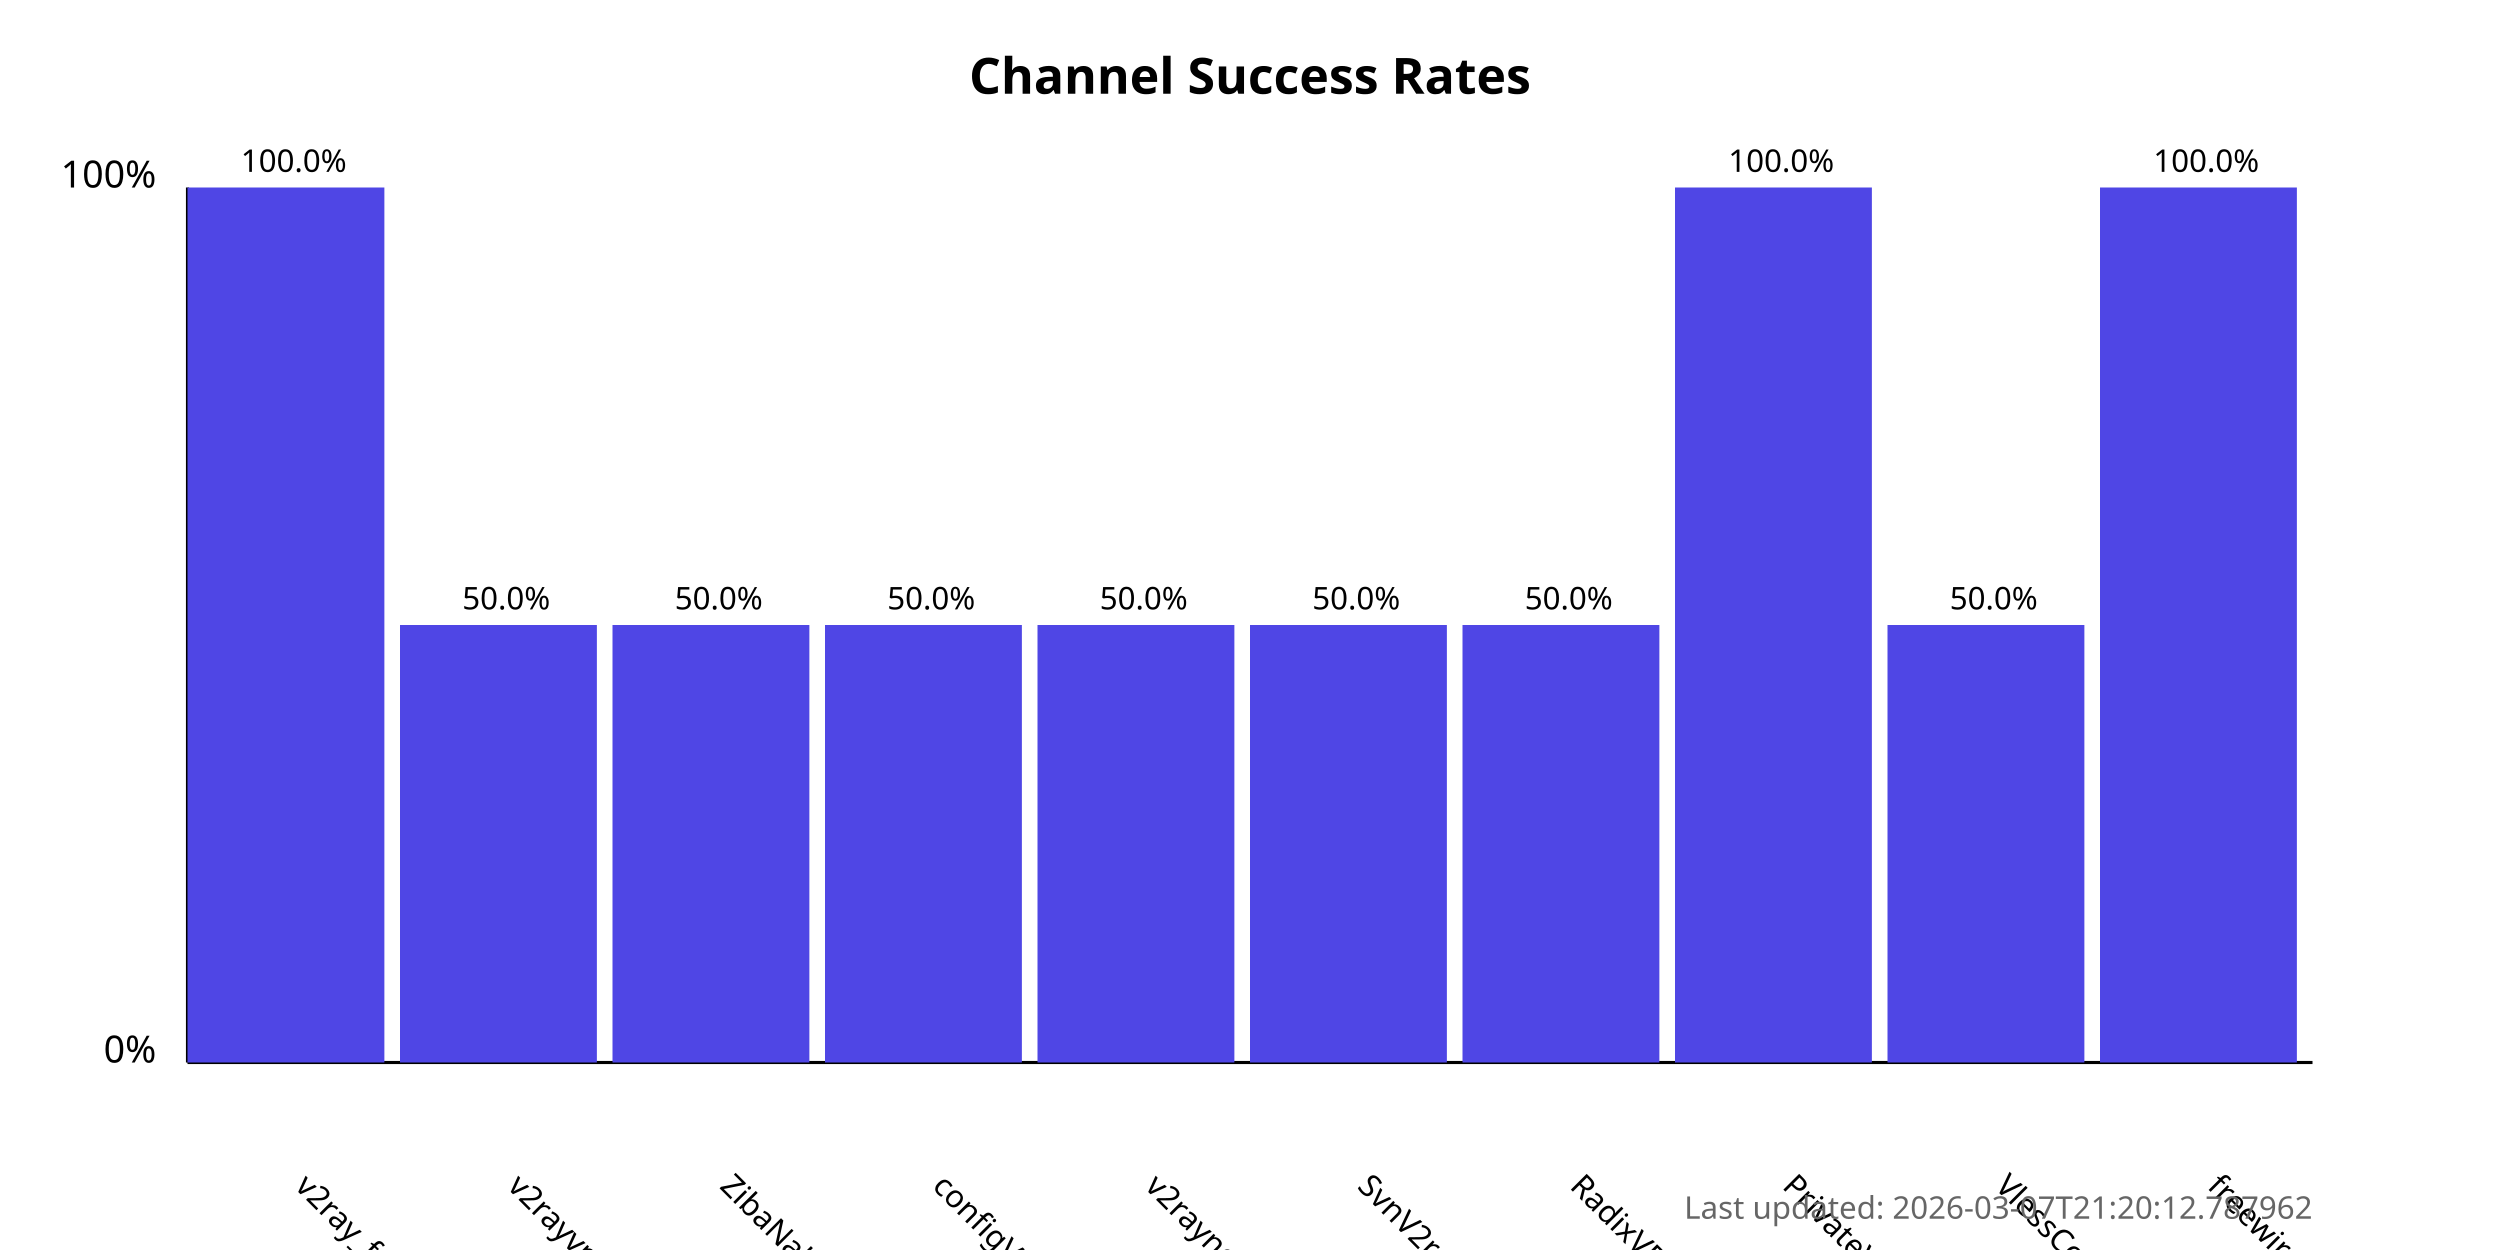
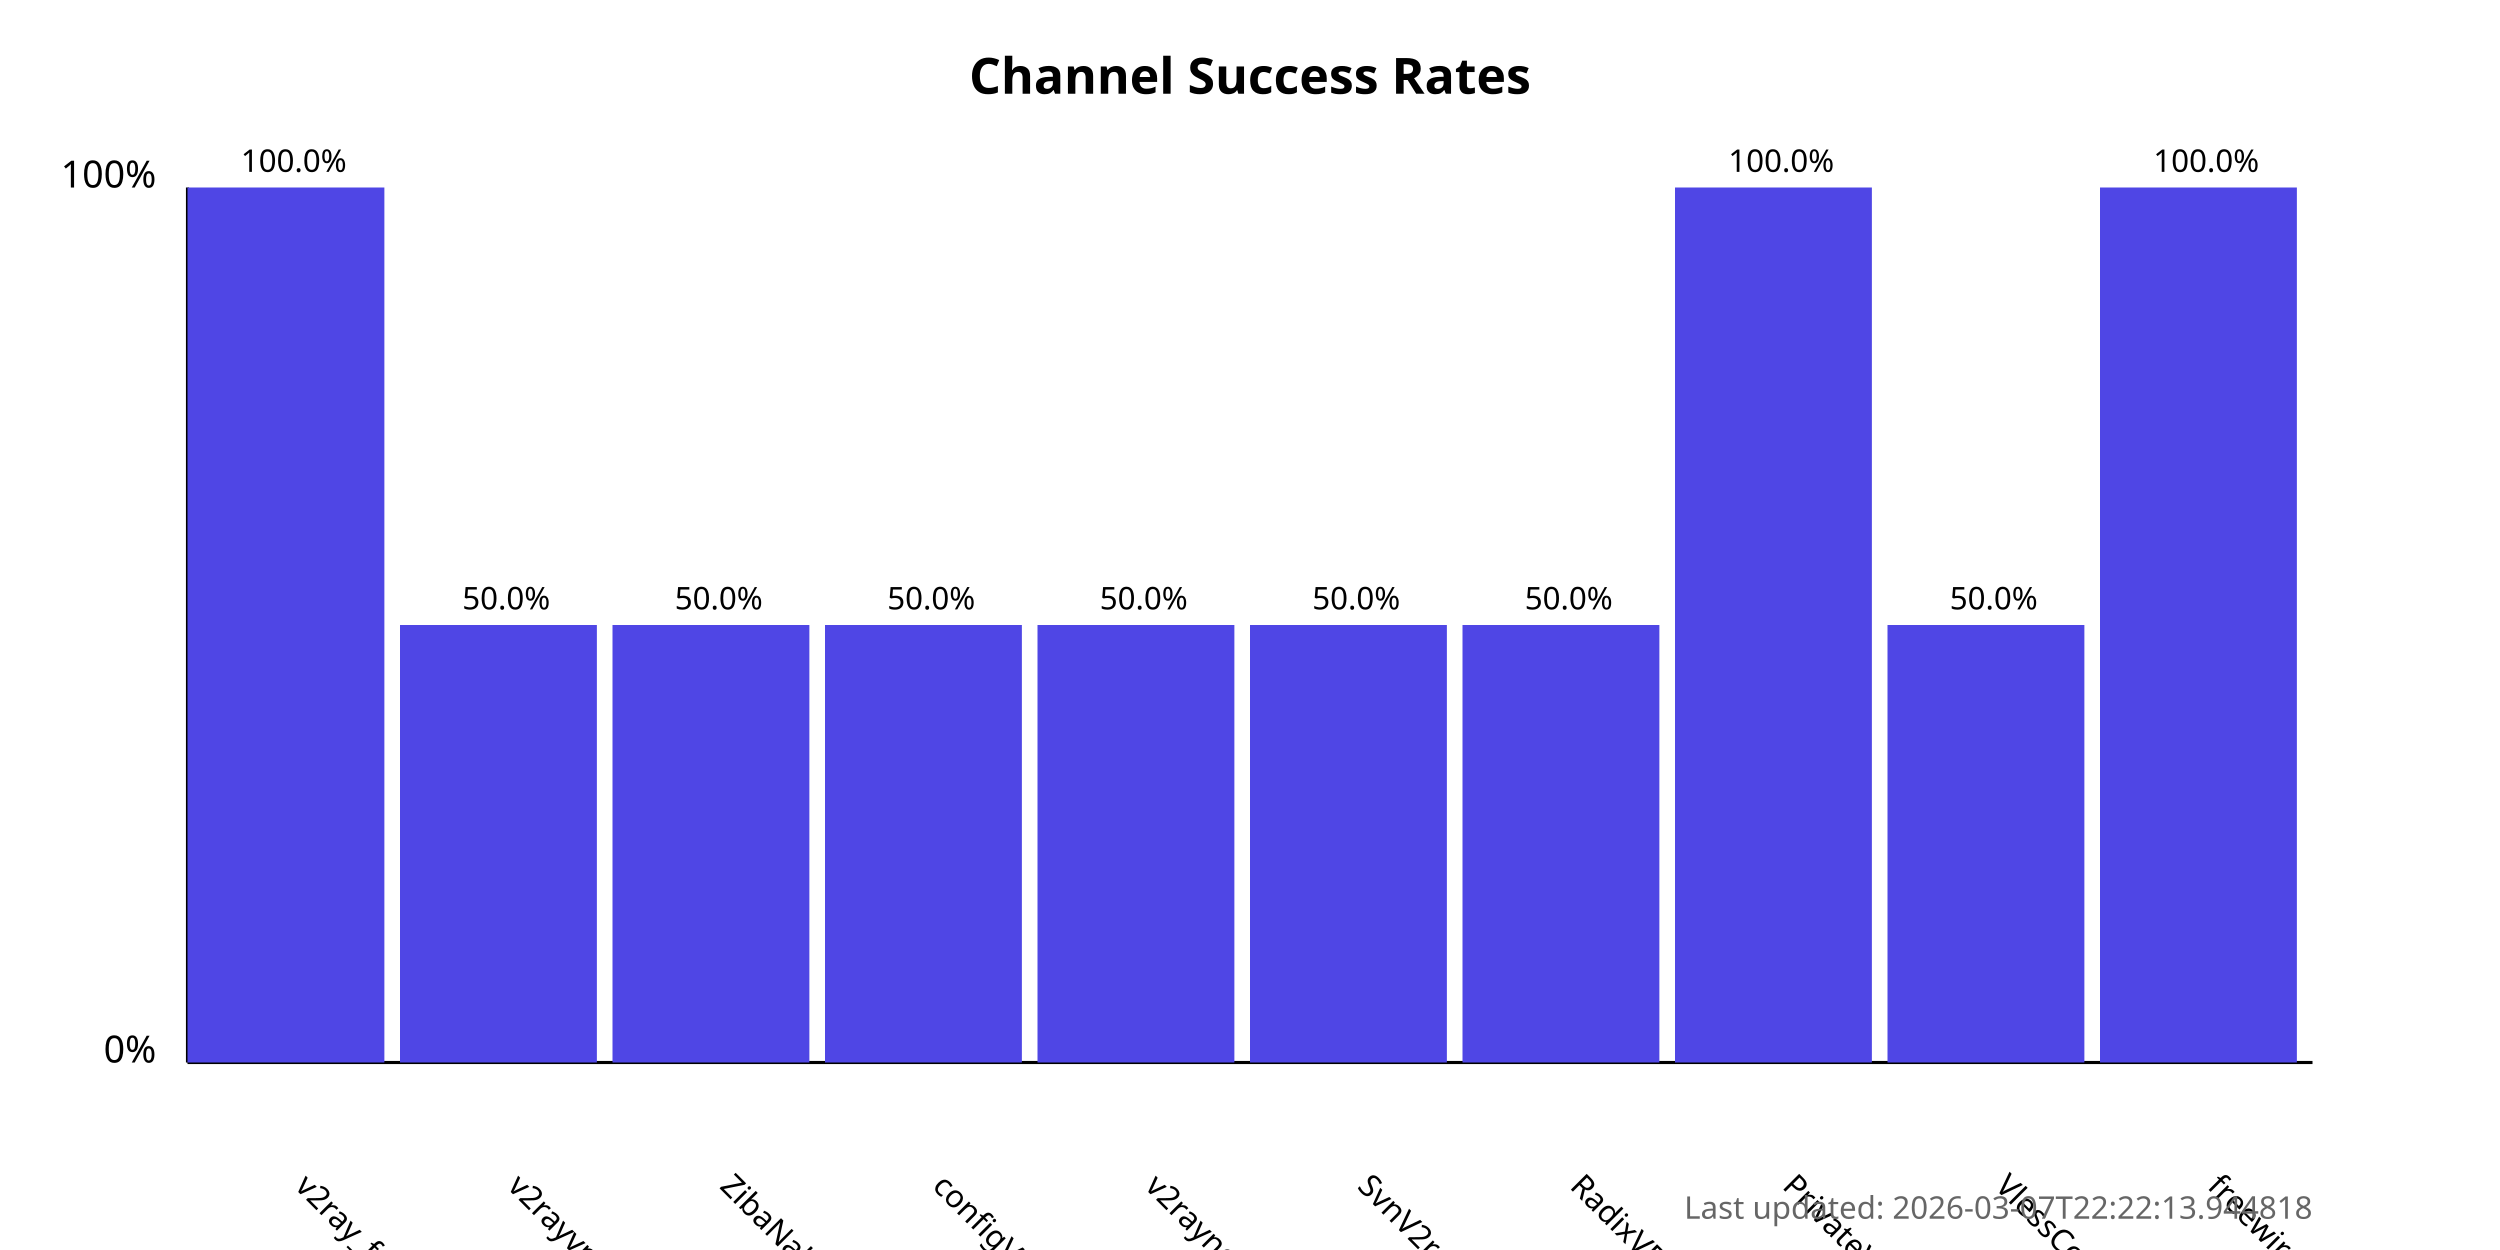
<svg xmlns="http://www.w3.org/2000/svg" width="800" height="400">
  <style>
            .chart-title { font: bold 16px sans-serif; }
            .axis-label { font: 12px sans-serif; }
            .tick-label { font: 10px sans-serif; }
            .bar { fill: #4f46e5; }
            .bar:hover { fill: #6366f1; }
            .timestamp { font: 10px sans-serif; fill: #666; }
        </style>
  <text x="400.0" y="30" text-anchor="middle" class="chart-title">
            Channel Success Rates
        </text>
  <line x1="60" y1="340" x2="60" y2="60" stroke="black" stroke-width="1" />
  <line x1="60" y1="340" x2="740" y2="340" stroke="black" stroke-width="1" />
  <text x="50" y="340" text-anchor="end" class="axis-label">0%</text>
  <text x="50" y="60" text-anchor="end" class="axis-label">100%</text>
  <g>
    <rect x="60" y="60.0" width="63.0" height="280.0" class="bar" />
    <text x="94.0" y="380" transform="rotate(45, 94.0, 380)" text-anchor="start" class="tick-label">
                v2ray_free_conf
            </text>
    <text x="94.0" y="55.0" text-anchor="middle" class="tick-label">
                100.0%
            </text>
  </g>
  <g>
    <rect x="128.0" y="200.0" width="63.0" height="140.0" class="bar" />
    <text x="162.0" y="380" transform="rotate(45, 162.0, 380)" text-anchor="start" class="tick-label">
                v2rayvpno
            </text>
    <text x="162.0" y="195.0" text-anchor="middle" class="tick-label">
                50.0%
            </text>
  </g>
  <g>
    <rect x="196.0" y="200.0" width="63.0" height="140.0" class="bar" />
    <text x="230.0" y="380" transform="rotate(45, 230.0, 380)" text-anchor="start" class="tick-label">
                ZibaNabz
            </text>
    <text x="230.0" y="195.0" text-anchor="middle" class="tick-label">
                50.0%
            </text>
  </g>
  <g>
    <rect x="264.0" y="200.0" width="63.0" height="140.0" class="bar" />
    <text x="298.0" y="380" transform="rotate(45, 298.0, 380)" text-anchor="start" class="tick-label">
                configV2rayForFree
            </text>
    <text x="298.0" y="195.0" text-anchor="middle" class="tick-label">
                50.0%
            </text>
  </g>
  <g>
    <rect x="332.0" y="200.0" width="63.0" height="140.0" class="bar" />
    <text x="366.0" y="380" transform="rotate(45, 366.0, 380)" text-anchor="start" class="tick-label">
                v2rayngvpn
            </text>
    <text x="366.0" y="195.0" text-anchor="middle" class="tick-label">
                50.0%
            </text>
  </g>
  <g>
    <rect x="400.0" y="200.0" width="63.0" height="140.0" class="bar" />
    <text x="434.0" y="380" transform="rotate(45, 434.0, 380)" text-anchor="start" class="tick-label">
                SvnV2ray
            </text>
    <text x="434.0" y="195.0" text-anchor="middle" class="tick-label">
                50.0%
            </text>
  </g>
  <g>
    <rect x="468.0" y="200.0" width="63.0" height="140.0" class="bar" />
    <text x="502.0" y="380" transform="rotate(45, 502.0, 380)" text-anchor="start" class="tick-label">
                RadixVPN
            </text>
    <text x="502.0" y="195.0" text-anchor="middle" class="tick-label">
                50.0%
            </text>
  </g>
  <g>
    <rect x="536.0" y="60.0" width="63.0" height="280.0" class="bar" />
    <text x="570.0" y="380" transform="rotate(45, 570.0, 380)" text-anchor="start" class="tick-label">
                PrivateVPNs
            </text>
    <text x="570.0" y="55.0" text-anchor="middle" class="tick-label">
                100.0%
            </text>
  </g>
  <g>
    <rect x="604.0" y="200.0" width="63.0" height="140.0" class="bar" />
    <text x="638.0" y="380" transform="rotate(45, 638.0, 380)" text-anchor="start" class="tick-label">
                VlessConfig
            </text>
    <text x="638.0" y="195.0" text-anchor="middle" class="tick-label">
                50.0%
            </text>
  </g>
  <g>
    <rect x="672.0" y="60.0" width="63.0" height="280.0" class="bar" />
    <text x="706.0" y="380" transform="rotate(45, 706.0, 380)" text-anchor="start" class="tick-label">
                freewireguard
            </text>
    <text x="706.0" y="55.0" text-anchor="middle" class="tick-label">
                100.0%
            </text>
  </g>
  <text x="740" y="390" text-anchor="end" class="timestamp">
-             Last updated: 2026-03-07T21:20:12.787962
+             Last updated: 2026-03-07T22:22:13.944818
        </text>
</svg>
